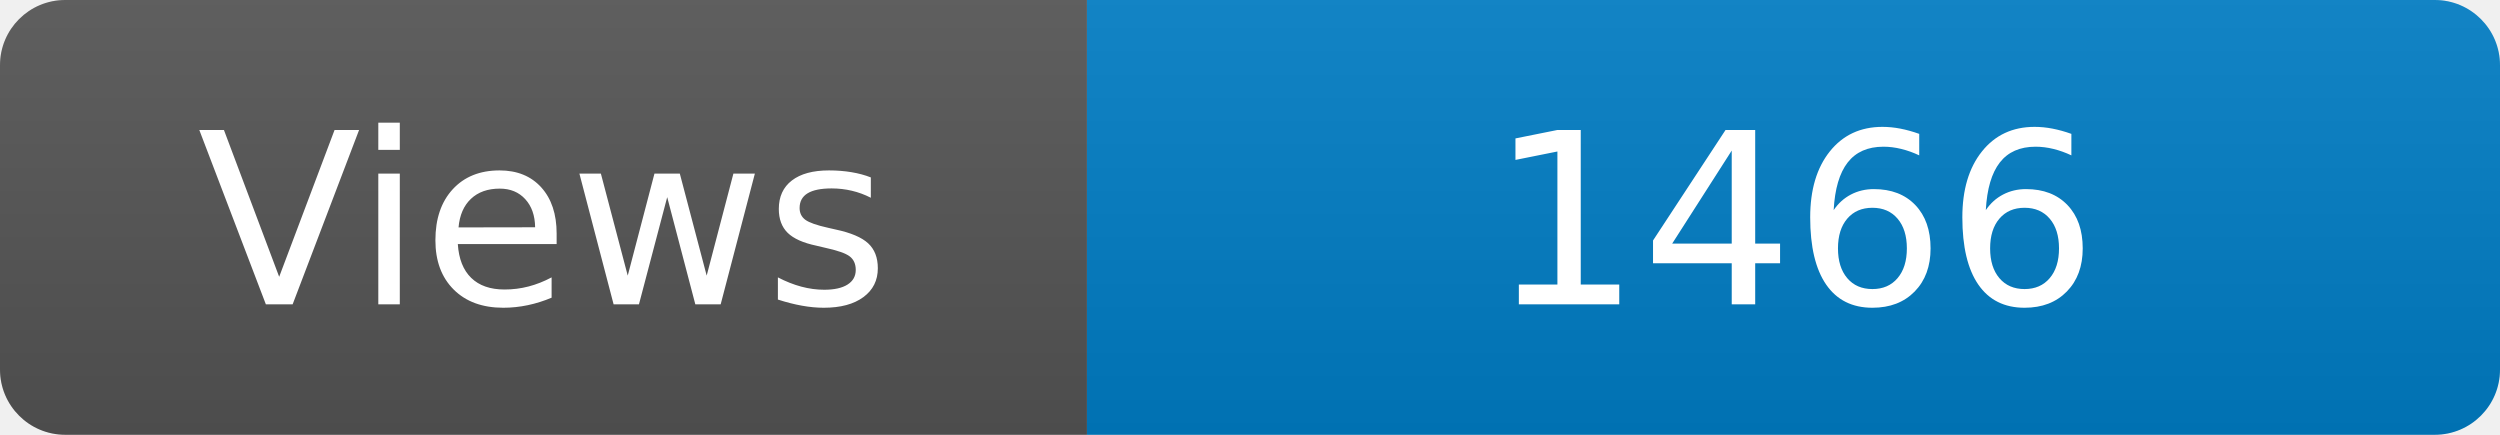
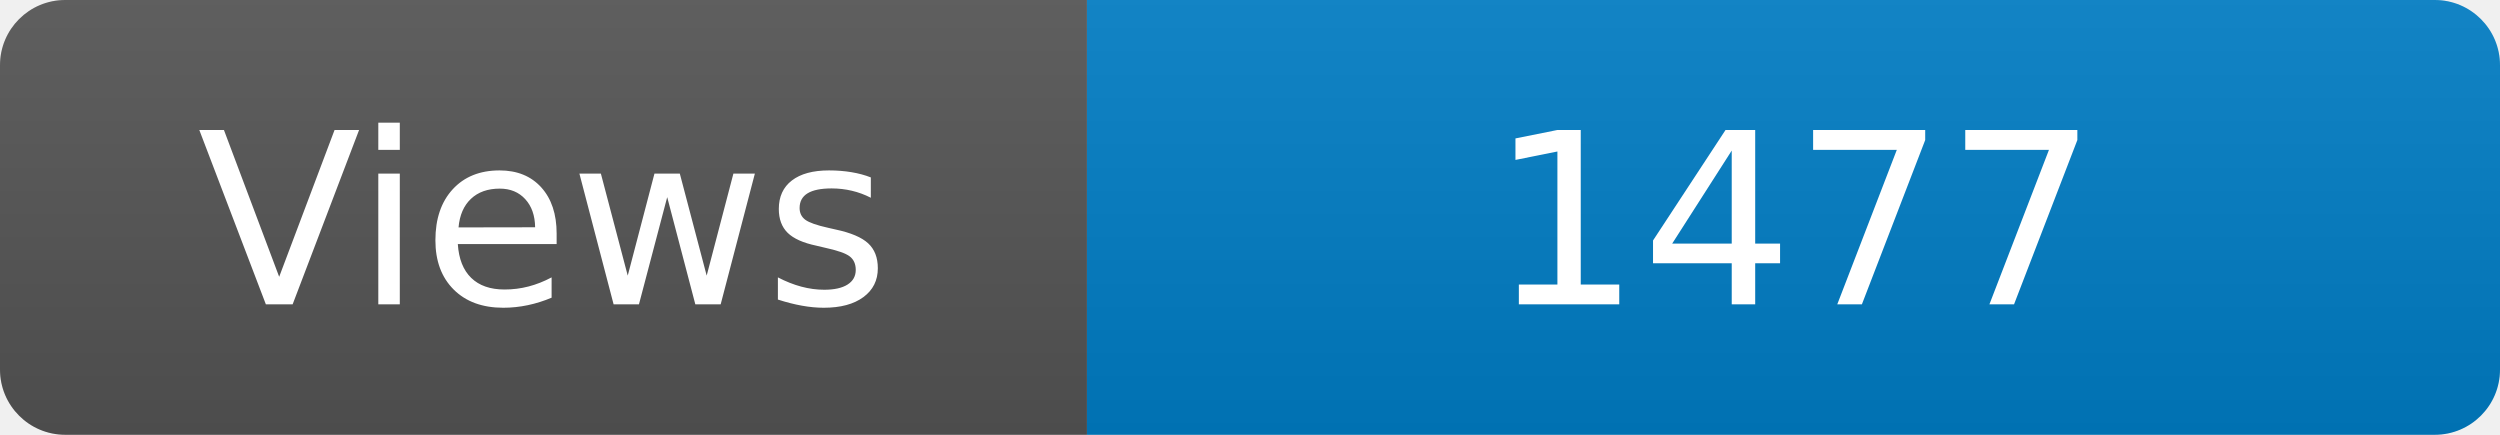
<svg xmlns="http://www.w3.org/2000/svg" width="115" height="20" role="img" aria-label="Maintained?: yes">
  <linearGradient id="s" x2="0" y2="100%">
    <stop offset="0" stop-color="#bbb" stop-opacity=".1" />
    <stop offset="1" stop-opacity=".1" />
  </linearGradient>
  <clipPath id="r">
    <rect width="115" height="20" rx="3" fill="#fff" />
  </clipPath>
  <g clip-path="url(#r)">
    <rect width="50" height="20" fill="#555" />
    <rect x="50" width="160" height="20" fill="#007ec6" />
    <rect width="115" height="20" fill="url(#s)" />
  </g>
  <g fill="#fff" text-anchor="middle" font-family="Verdana,Geneva,DejaVu Sans,sans-serif" font-size="110">
    <text x="250" y="140" transform="scale(.1)" fill="#fff">Views</text>
-     <text x="825" y="140" transform="scale(.1)" fill="#fff">1466</text>
+     <text x="825" y="140" transform="scale(.1)" fill="#fff">1477</text>
  </g>
</svg>
